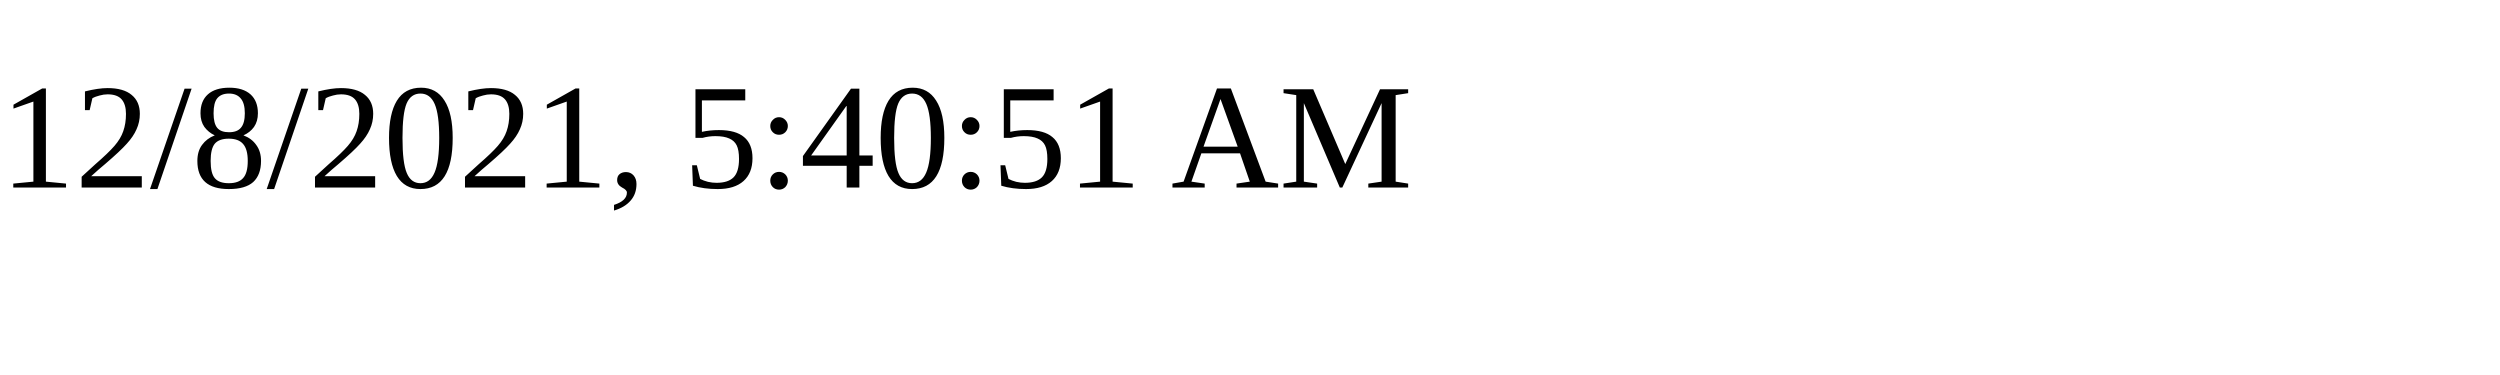
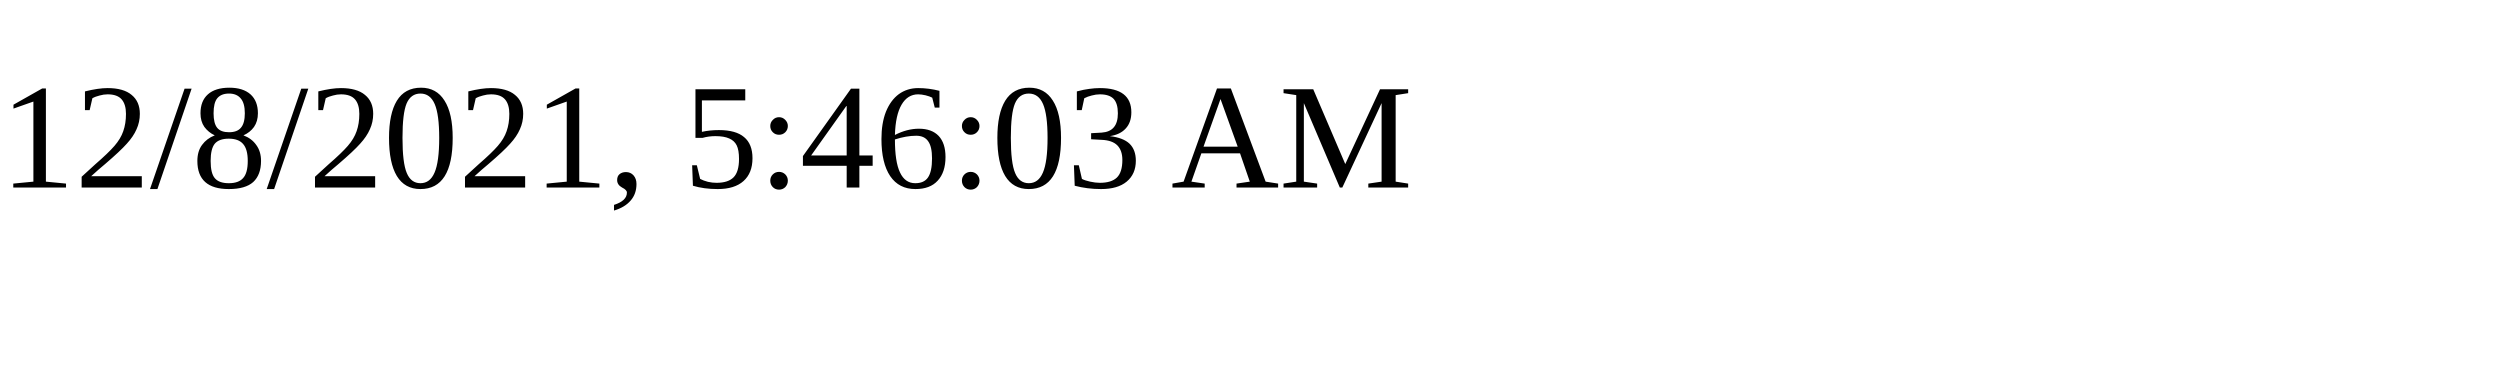
<svg xmlns="http://www.w3.org/2000/svg" height="30" width="200">
-   <text x="0" y="15">12/8/2021, 5:40:51 AM</text>
+   <text x="0" y="15">12/8/2021, 5:46:03 AM</text>
</svg>
